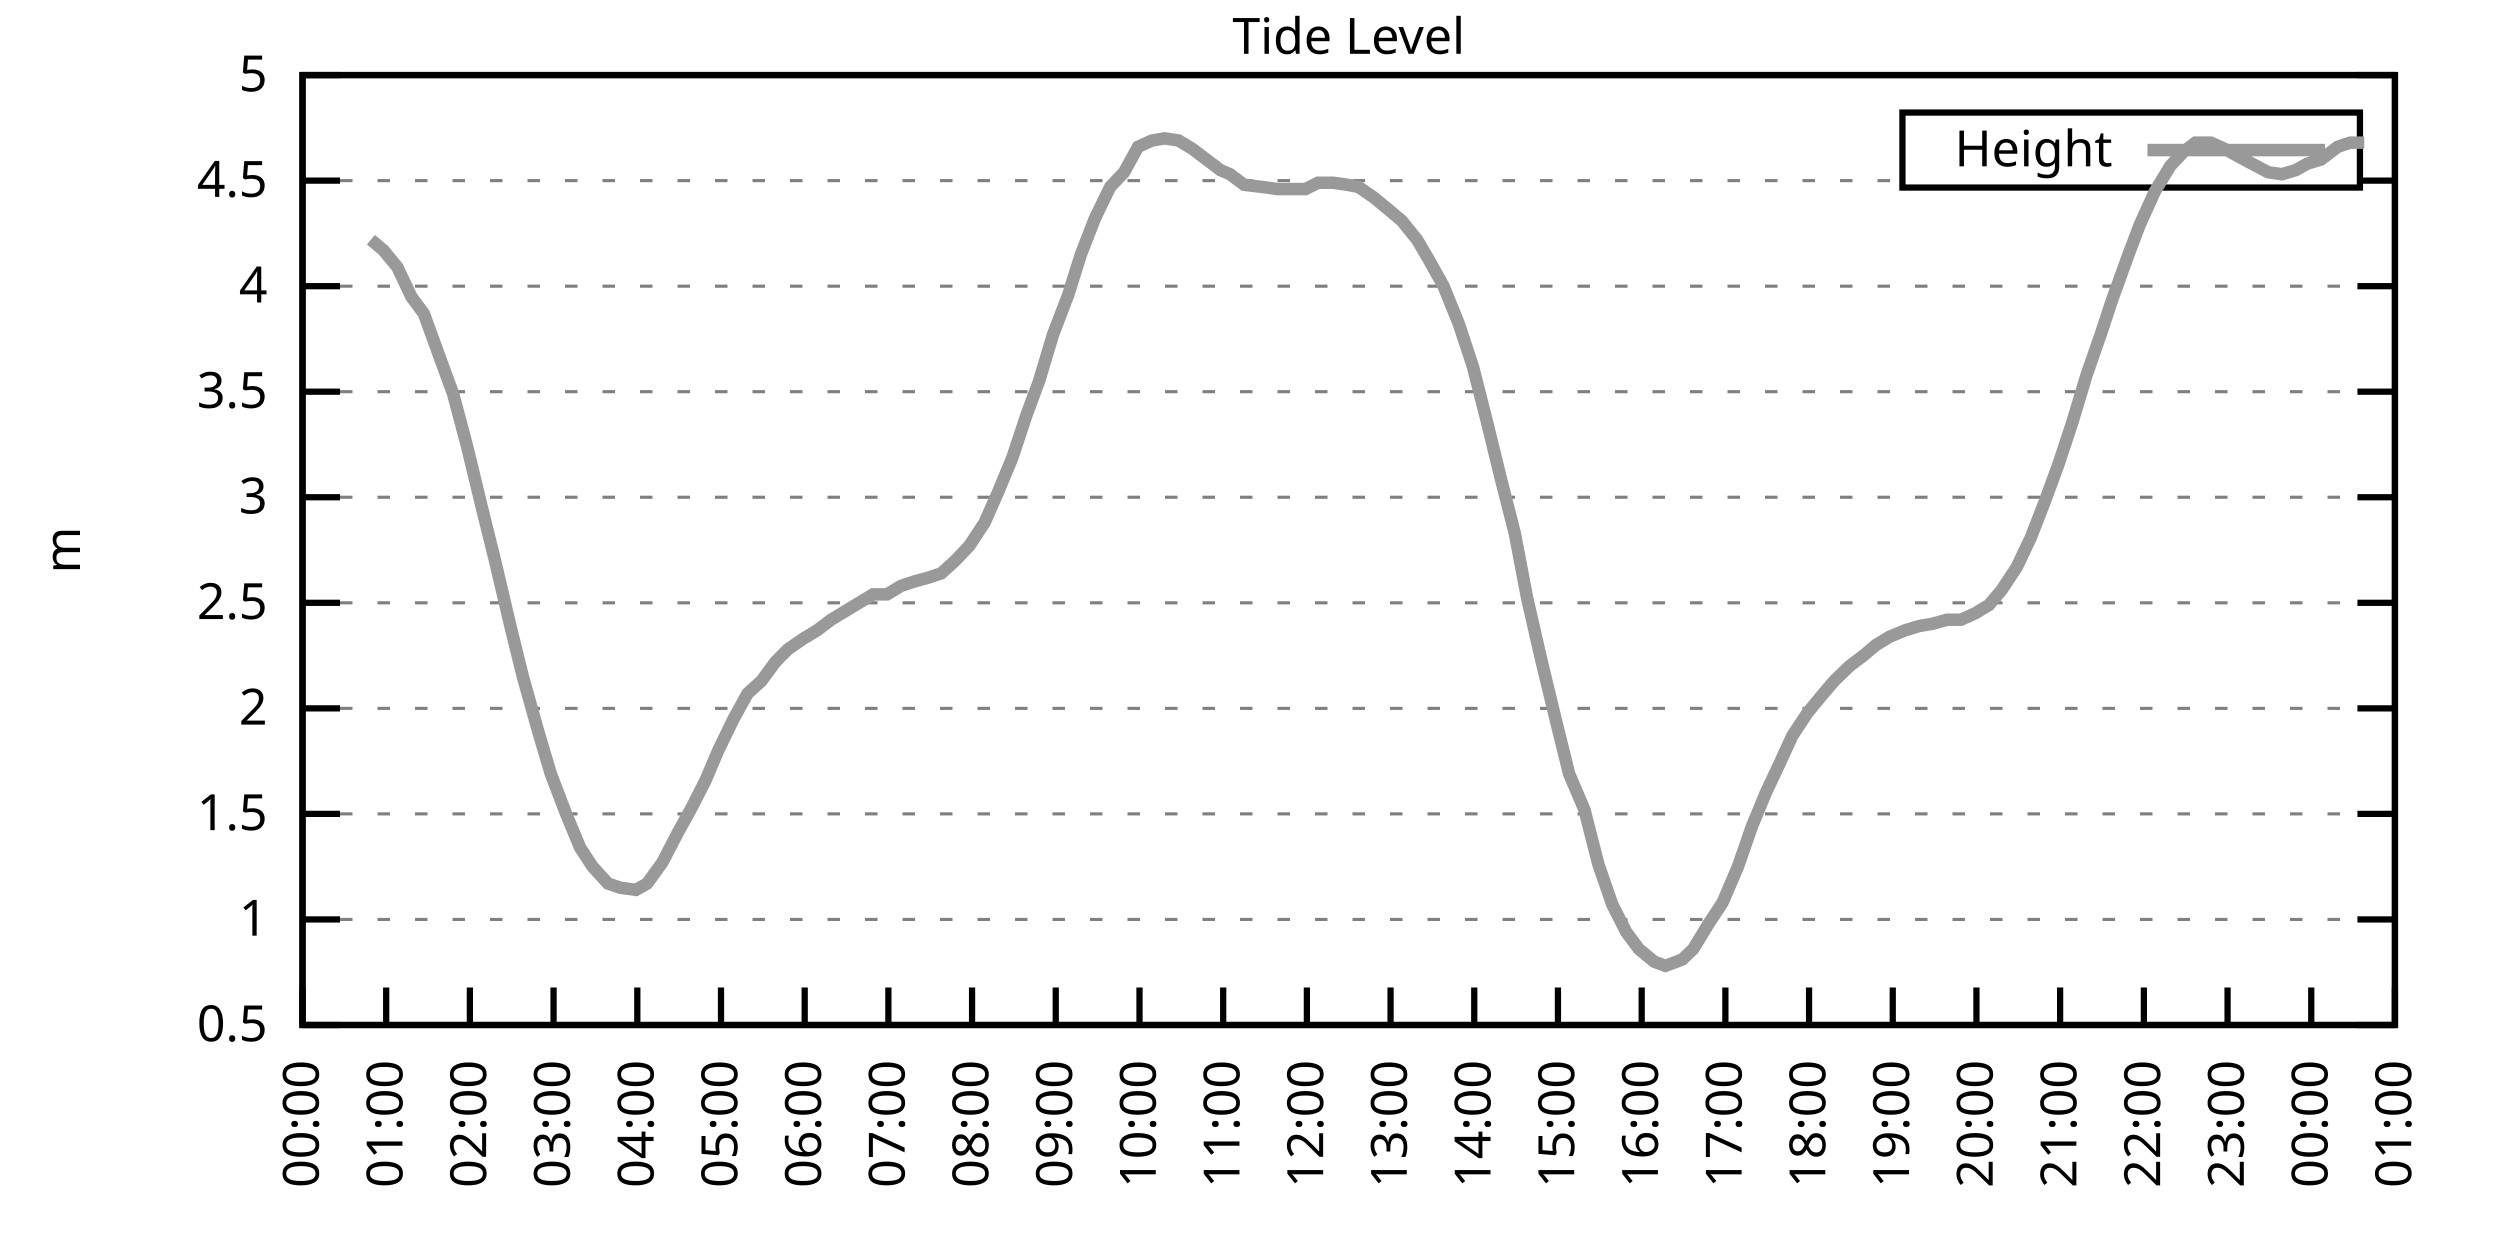
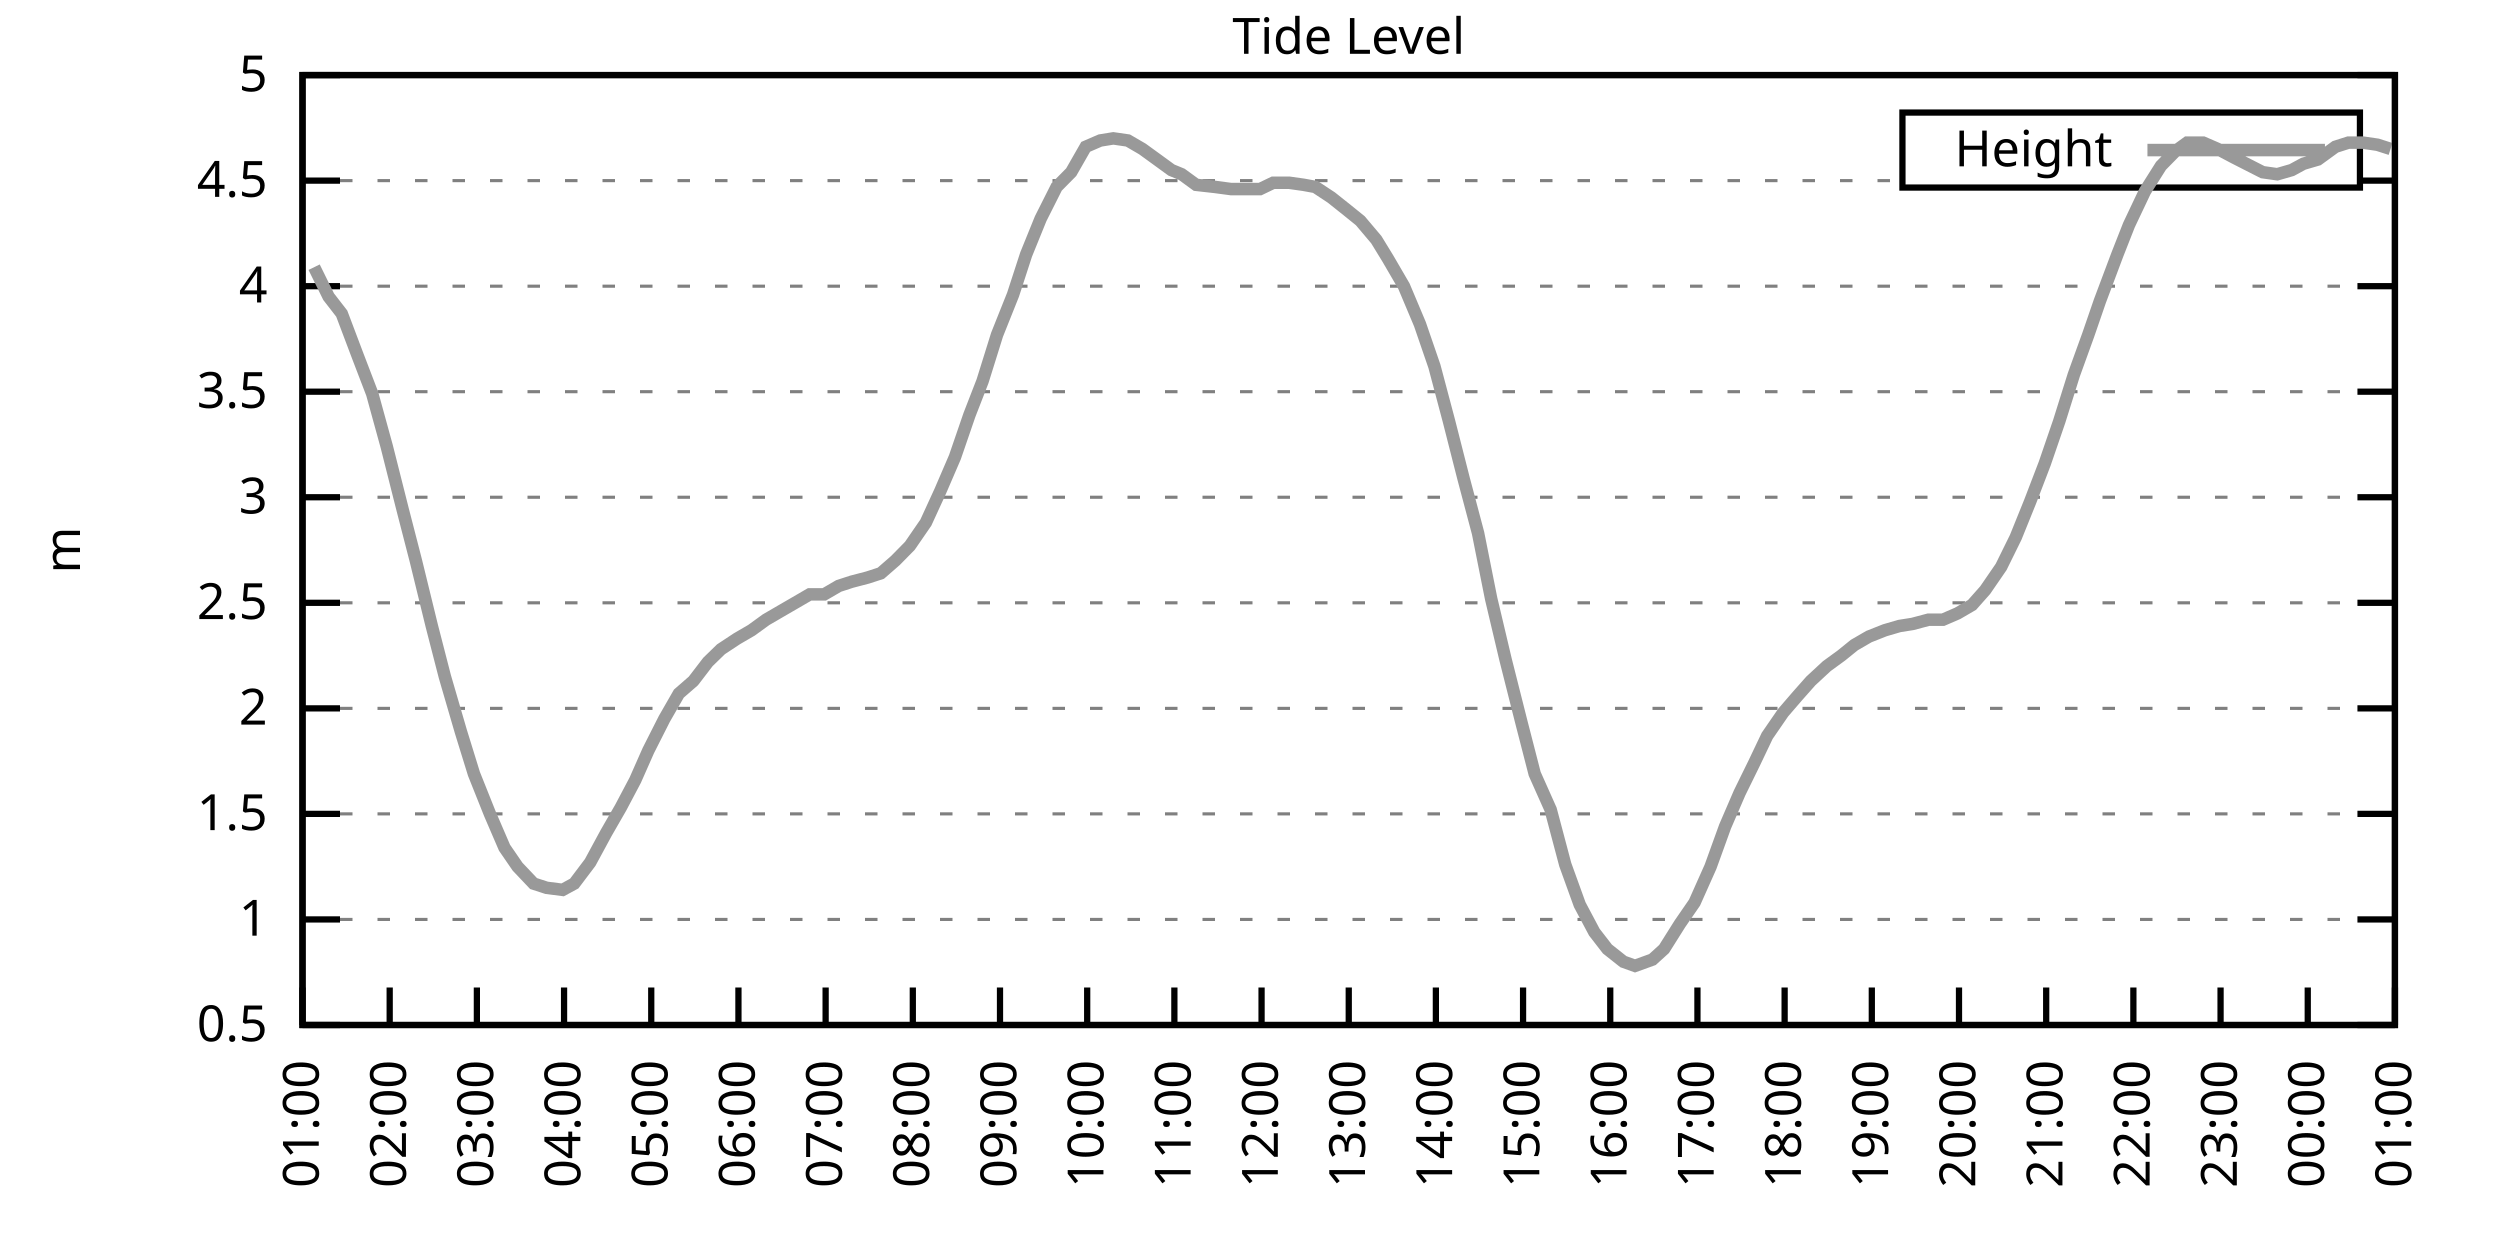
<svg xmlns="http://www.w3.org/2000/svg" xmlns:xlink="http://www.w3.org/1999/xlink" width="400" height="200" viewBox="0 0 400 200">
  <g id="gnuplot_canvas">
    <rect x="0" y="0" width="400" height="200" fill="none" />
    <defs>
      <circle id="gpDot" r="0.5" stroke-width="0.5" stroke="currentColor" />
      <path id="gpPt0" stroke-width="0.333" stroke="currentColor" d="M-1,0 h2 M0,-1 v2" />
      <path id="gpPt1" stroke-width="0.333" stroke="currentColor" d="M-1,-1 L1,1 M1,-1 L-1,1" />
      <path id="gpPt2" stroke-width="0.333" stroke="currentColor" d="M-1,0 L1,0 M0,-1 L0,1 M-1,-1 L1,1 M-1,1 L1,-1" />
      <rect id="gpPt3" stroke-width="0.333" stroke="currentColor" x="-1" y="-1" width="2" height="2" />
      <rect id="gpPt4" stroke-width="0.333" stroke="currentColor" fill="currentColor" x="-1" y="-1" width="2" height="2" />
      <circle id="gpPt5" stroke-width="0.333" stroke="currentColor" cx="0" cy="0" r="1" />
      <use xlink:href="#gpPt5" id="gpPt6" fill="currentColor" stroke="none" />
      <path id="gpPt7" stroke-width="0.333" stroke="currentColor" d="M0,-1.33 L-1.33,0.67 L1.33,0.67 z" />
      <use xlink:href="#gpPt7" id="gpPt8" fill="currentColor" stroke="none" />
      <use xlink:href="#gpPt7" id="gpPt9" stroke="currentColor" transform="rotate(180)" />
      <use xlink:href="#gpPt9" id="gpPt10" fill="currentColor" stroke="none" />
      <use xlink:href="#gpPt3" id="gpPt11" stroke="currentColor" transform="rotate(45)" />
      <use xlink:href="#gpPt11" id="gpPt12" fill="currentColor" stroke="none" />
      <path id="gpPt13" stroke-width="0.333" stroke="currentColor" d="M0,1.330 L1.265,0.411 L0.782,-1.067 L-0.782,-1.076 L-1.265,0.411 z" />
      <use xlink:href="#gpPt13" id="gpPt14" fill="currentColor" stroke="none" />
      <filter id="textbox" filterUnits="objectBoundingBox" x="0" y="0" height="1" width="1">
        <feFlood flood-color="white" flood-opacity="1" result="bgnd" />
        <feComposite in="SourceGraphic" in2="bgnd" operator="atop" />
      </filter>
      <filter id="greybox" filterUnits="objectBoundingBox" x="0" y="0" height="1" width="1">
        <feFlood flood-color="lightgrey" flood-opacity="1" result="grey" />
        <feComposite in="SourceGraphic" in2="grey" operator="atop" />
      </filter>
    </defs>
    <g fill="none" color="white" stroke="currentColor" stroke-width="1.00" stroke-linecap="butt" stroke-linejoin="miter">
</g>
    <g fill="none" color="black" stroke="currentColor" stroke-width="1.00" stroke-linecap="butt" stroke-linejoin="miter">
      <g stroke="none" shape-rendering="crispEdges">
        <polygon fill="rgb(255, 255, 255)" points="48.40,164.00 383.18,164.00 383.18,12.02 48.40,12.02 " />
      </g>
    </g>
    <g fill="none" color="black" stroke="currentColor" stroke-width="1.00" stroke-linecap="butt" stroke-linejoin="miter">
</g>
    <g fill="none" color="black" stroke="black" stroke-width="0.50" stroke-linecap="butt" stroke-linejoin="miter">
</g>
    <g fill="none" color="gray" stroke="currentColor" stroke-width="0.50" stroke-linecap="butt" stroke-linejoin="miter">
      <path stroke="gray" stroke-dasharray="2,4" class="gridline" d="M48.40,164.00 L383.19,164.00  " />
    </g>
    <g fill="none" color="gray" stroke="gray" stroke-width="1.00" stroke-linecap="butt" stroke-linejoin="miter">
</g>
    <g fill="none" color="black" stroke="currentColor" stroke-width="1.00" stroke-linecap="butt" stroke-linejoin="miter">
      <path stroke="black" d="M48.40,164.00 L54.40,164.00 M383.19,164.00 L377.19,164.00  " />
      <g transform="translate(42.80,166.60)" stroke="none" fill="black" font-family="Sans" font-size="8.00" text-anchor="end">
        <text>
          <tspan font-family="Sans"> 0.5</tspan>
        </text>
      </g>
    </g>
    <g fill="none" color="black" stroke="currentColor" stroke-width="1.00" stroke-linecap="butt" stroke-linejoin="miter">
</g>
    <g fill="none" color="black" stroke="black" stroke-width="0.50" stroke-linecap="butt" stroke-linejoin="miter">
</g>
    <g fill="none" color="gray" stroke="currentColor" stroke-width="0.50" stroke-linecap="butt" stroke-linejoin="miter">
      <path stroke="gray" stroke-dasharray="2,4" class="gridline" d="M48.40,147.11 L383.19,147.11  " />
    </g>
    <g fill="none" color="gray" stroke="gray" stroke-width="1.00" stroke-linecap="butt" stroke-linejoin="miter">
</g>
    <g fill="none" color="black" stroke="currentColor" stroke-width="1.00" stroke-linecap="butt" stroke-linejoin="miter">
      <path stroke="black" d="M48.40,147.11 L54.40,147.11 M383.19,147.11 L377.19,147.11  " />
      <g transform="translate(42.80,149.71)" stroke="none" fill="black" font-family="Sans" font-size="8.00" text-anchor="end">
        <text>
          <tspan font-family="Sans"> 1</tspan>
        </text>
      </g>
    </g>
    <g fill="none" color="black" stroke="currentColor" stroke-width="1.00" stroke-linecap="butt" stroke-linejoin="miter">
</g>
    <g fill="none" color="black" stroke="black" stroke-width="0.50" stroke-linecap="butt" stroke-linejoin="miter">
</g>
    <g fill="none" color="gray" stroke="currentColor" stroke-width="0.50" stroke-linecap="butt" stroke-linejoin="miter">
      <path stroke="gray" stroke-dasharray="2,4" class="gridline" d="M48.40,130.22 L383.19,130.22  " />
    </g>
    <g fill="none" color="gray" stroke="gray" stroke-width="1.00" stroke-linecap="butt" stroke-linejoin="miter">
</g>
    <g fill="none" color="black" stroke="currentColor" stroke-width="1.00" stroke-linecap="butt" stroke-linejoin="miter">
      <path stroke="black" d="M48.40,130.22 L54.40,130.22 M383.19,130.22 L377.19,130.22  " />
      <g transform="translate(42.80,132.82)" stroke="none" fill="black" font-family="Sans" font-size="8.00" text-anchor="end">
        <text>
          <tspan font-family="Sans"> 1.5</tspan>
        </text>
      </g>
    </g>
    <g fill="none" color="black" stroke="currentColor" stroke-width="1.00" stroke-linecap="butt" stroke-linejoin="miter">
</g>
    <g fill="none" color="black" stroke="black" stroke-width="0.50" stroke-linecap="butt" stroke-linejoin="miter">
</g>
    <g fill="none" color="gray" stroke="currentColor" stroke-width="0.50" stroke-linecap="butt" stroke-linejoin="miter">
      <path stroke="gray" stroke-dasharray="2,4" class="gridline" d="M48.40,113.34 L383.19,113.34  " />
    </g>
    <g fill="none" color="gray" stroke="gray" stroke-width="1.00" stroke-linecap="butt" stroke-linejoin="miter">
</g>
    <g fill="none" color="black" stroke="currentColor" stroke-width="1.00" stroke-linecap="butt" stroke-linejoin="miter">
      <path stroke="black" d="M48.40,113.34 L54.40,113.34 M383.19,113.34 L377.19,113.34  " />
      <g transform="translate(42.80,115.94)" stroke="none" fill="black" font-family="Sans" font-size="8.00" text-anchor="end">
        <text>
          <tspan font-family="Sans"> 2</tspan>
        </text>
      </g>
    </g>
    <g fill="none" color="black" stroke="currentColor" stroke-width="1.00" stroke-linecap="butt" stroke-linejoin="miter">
</g>
    <g fill="none" color="black" stroke="black" stroke-width="0.50" stroke-linecap="butt" stroke-linejoin="miter">
</g>
    <g fill="none" color="gray" stroke="currentColor" stroke-width="0.50" stroke-linecap="butt" stroke-linejoin="miter">
      <path stroke="gray" stroke-dasharray="2,4" class="gridline" d="M48.40,96.45 L383.19,96.45  " />
    </g>
    <g fill="none" color="gray" stroke="gray" stroke-width="1.00" stroke-linecap="butt" stroke-linejoin="miter">
</g>
    <g fill="none" color="black" stroke="currentColor" stroke-width="1.00" stroke-linecap="butt" stroke-linejoin="miter">
      <path stroke="black" d="M48.40,96.45 L54.40,96.45 M383.19,96.45 L377.19,96.45  " />
      <g transform="translate(42.80,99.05)" stroke="none" fill="black" font-family="Sans" font-size="8.00" text-anchor="end">
        <text>
          <tspan font-family="Sans"> 2.5</tspan>
        </text>
      </g>
    </g>
    <g fill="none" color="black" stroke="currentColor" stroke-width="1.00" stroke-linecap="butt" stroke-linejoin="miter">
</g>
    <g fill="none" color="black" stroke="black" stroke-width="0.50" stroke-linecap="butt" stroke-linejoin="miter">
</g>
    <g fill="none" color="gray" stroke="currentColor" stroke-width="0.50" stroke-linecap="butt" stroke-linejoin="miter">
      <path stroke="gray" stroke-dasharray="2,4" class="gridline" d="M48.40,79.56 L383.19,79.56  " />
    </g>
    <g fill="none" color="gray" stroke="gray" stroke-width="1.00" stroke-linecap="butt" stroke-linejoin="miter">
</g>
    <g fill="none" color="black" stroke="currentColor" stroke-width="1.00" stroke-linecap="butt" stroke-linejoin="miter">
      <path stroke="black" d="M48.40,79.56 L54.40,79.56 M383.19,79.56 L377.19,79.56  " />
      <g transform="translate(42.80,82.16)" stroke="none" fill="black" font-family="Sans" font-size="8.00" text-anchor="end">
        <text>
          <tspan font-family="Sans"> 3</tspan>
        </text>
      </g>
    </g>
    <g fill="none" color="black" stroke="currentColor" stroke-width="1.00" stroke-linecap="butt" stroke-linejoin="miter">
</g>
    <g fill="none" color="black" stroke="black" stroke-width="0.50" stroke-linecap="butt" stroke-linejoin="miter">
</g>
    <g fill="none" color="gray" stroke="currentColor" stroke-width="0.50" stroke-linecap="butt" stroke-linejoin="miter">
      <path stroke="gray" stroke-dasharray="2,4" class="gridline" d="M48.40,62.67 L383.19,62.67  " />
    </g>
    <g fill="none" color="gray" stroke="gray" stroke-width="1.00" stroke-linecap="butt" stroke-linejoin="miter">
</g>
    <g fill="none" color="black" stroke="currentColor" stroke-width="1.00" stroke-linecap="butt" stroke-linejoin="miter">
      <path stroke="black" d="M48.40,62.67 L54.40,62.67 M383.19,62.67 L377.19,62.67  " />
      <g transform="translate(42.80,65.27)" stroke="none" fill="black" font-family="Sans" font-size="8.00" text-anchor="end">
        <text>
          <tspan font-family="Sans"> 3.5</tspan>
        </text>
      </g>
    </g>
    <g fill="none" color="black" stroke="currentColor" stroke-width="1.00" stroke-linecap="butt" stroke-linejoin="miter">
</g>
    <g fill="none" color="black" stroke="black" stroke-width="0.50" stroke-linecap="butt" stroke-linejoin="miter">
</g>
    <g fill="none" color="gray" stroke="currentColor" stroke-width="0.50" stroke-linecap="butt" stroke-linejoin="miter">
      <path stroke="gray" stroke-dasharray="2,4" class="gridline" d="M48.40,45.79 L383.19,45.79  " />
    </g>
    <g fill="none" color="gray" stroke="gray" stroke-width="1.00" stroke-linecap="butt" stroke-linejoin="miter">
</g>
    <g fill="none" color="black" stroke="currentColor" stroke-width="1.00" stroke-linecap="butt" stroke-linejoin="miter">
      <path stroke="black" d="M48.40,45.79 L54.40,45.79 M383.19,45.79 L377.19,45.79  " />
      <g transform="translate(42.80,48.39)" stroke="none" fill="black" font-family="Sans" font-size="8.00" text-anchor="end">
        <text>
          <tspan font-family="Sans"> 4</tspan>
        </text>
      </g>
    </g>
    <g fill="none" color="black" stroke="currentColor" stroke-width="1.00" stroke-linecap="butt" stroke-linejoin="miter">
</g>
    <g fill="none" color="black" stroke="black" stroke-width="0.50" stroke-linecap="butt" stroke-linejoin="miter">
</g>
    <g fill="none" color="gray" stroke="currentColor" stroke-width="0.50" stroke-linecap="butt" stroke-linejoin="miter">
      <path stroke="gray" stroke-dasharray="2,4" class="gridline" d="M48.40,28.90 L304.39,28.90 M377.59,28.90 L383.19,28.90  " />
    </g>
    <g fill="none" color="gray" stroke="gray" stroke-width="1.00" stroke-linecap="butt" stroke-linejoin="miter">
</g>
    <g fill="none" color="black" stroke="currentColor" stroke-width="1.00" stroke-linecap="butt" stroke-linejoin="miter">
      <path stroke="black" d="M48.40,28.90 L54.40,28.90 M383.19,28.90 L377.19,28.90  " />
      <g transform="translate(42.80,31.50)" stroke="none" fill="black" font-family="Sans" font-size="8.00" text-anchor="end">
        <text>
          <tspan font-family="Sans"> 4.5</tspan>
        </text>
      </g>
    </g>
    <g fill="none" color="black" stroke="currentColor" stroke-width="1.00" stroke-linecap="butt" stroke-linejoin="miter">
</g>
    <g fill="none" color="black" stroke="black" stroke-width="0.50" stroke-linecap="butt" stroke-linejoin="miter">
</g>
    <g fill="none" color="gray" stroke="currentColor" stroke-width="0.50" stroke-linecap="butt" stroke-linejoin="miter">
      <path stroke="gray" stroke-dasharray="2,4" class="gridline" d="M48.40,12.01 L383.19,12.01  " />
    </g>
    <g fill="none" color="gray" stroke="gray" stroke-width="1.00" stroke-linecap="butt" stroke-linejoin="miter">
</g>
    <g fill="none" color="black" stroke="currentColor" stroke-width="1.00" stroke-linecap="butt" stroke-linejoin="miter">
      <path stroke="black" d="M48.40,12.01 L54.40,12.01 M383.19,12.01 L377.19,12.01  " />
      <g transform="translate(42.80,14.61)" stroke="none" fill="black" font-family="Sans" font-size="8.00" text-anchor="end">
        <text>
          <tspan font-family="Sans"> 5</tspan>
        </text>
      </g>
    </g>
    <g fill="none" color="black" stroke="currentColor" stroke-width="1.00" stroke-linecap="butt" stroke-linejoin="miter">
      <path stroke="black" d="M48.40,164.00 L48.40,158.00  " />
      <g transform="translate(51.00,169.60) rotate(270.00)" stroke="none" fill="black" font-family="Sans" font-size="8.00" text-anchor="end">
        <text>
-           <tspan font-family="Sans">00:00</tspan>
-         </text>
-       </g>
-     </g>
-     <g fill="none" color="black" stroke="currentColor" stroke-width="1.00" stroke-linecap="butt" stroke-linejoin="miter">
-       <path stroke="black" d="M61.79,164.00 L61.79,158.00  " />
-       <g transform="translate(64.39,169.60) rotate(270.00)" stroke="none" fill="black" font-family="Sans" font-size="8.00" text-anchor="end">
-         <text>
          <tspan font-family="Sans">01:00</tspan>
        </text>
      </g>
    </g>
    <g fill="none" color="black" stroke="currentColor" stroke-width="1.00" stroke-linecap="butt" stroke-linejoin="miter">
-       <path stroke="black" d="M75.18,164.00 L75.18,158.00  " />
-       <g transform="translate(77.78,169.60) rotate(270.00)" stroke="none" fill="black" font-family="Sans" font-size="8.00" text-anchor="end">
+       <path stroke="black" d="M62.35,164.00 L62.35,158.00  " />
+       <g transform="translate(64.95,169.60) rotate(270.00)" stroke="none" fill="black" font-family="Sans" font-size="8.00" text-anchor="end">
        <text>
          <tspan font-family="Sans">02:00</tspan>
        </text>
      </g>
    </g>
    <g fill="none" color="black" stroke="currentColor" stroke-width="1.00" stroke-linecap="butt" stroke-linejoin="miter">
-       <path stroke="black" d="M88.57,164.00 L88.57,158.00  " />
-       <g transform="translate(91.17,169.60) rotate(270.00)" stroke="none" fill="black" font-family="Sans" font-size="8.00" text-anchor="end">
+       <path stroke="black" d="M76.30,164.00 L76.30,158.00  " />
+       <g transform="translate(78.90,169.60) rotate(270.00)" stroke="none" fill="black" font-family="Sans" font-size="8.00" text-anchor="end">
        <text>
          <tspan font-family="Sans">03:00</tspan>
        </text>
      </g>
    </g>
    <g fill="none" color="black" stroke="currentColor" stroke-width="1.00" stroke-linecap="butt" stroke-linejoin="miter">
-       <path stroke="black" d="M101.97,164.00 L101.97,158.00  " />
-       <g transform="translate(104.57,169.60) rotate(270.00)" stroke="none" fill="black" font-family="Sans" font-size="8.00" text-anchor="end">
+       <path stroke="black" d="M90.25,164.00 L90.25,158.00  " />
+       <g transform="translate(92.85,169.60) rotate(270.00)" stroke="none" fill="black" font-family="Sans" font-size="8.00" text-anchor="end">
        <text>
          <tspan font-family="Sans">04:00</tspan>
        </text>
      </g>
    </g>
    <g fill="none" color="black" stroke="currentColor" stroke-width="1.00" stroke-linecap="butt" stroke-linejoin="miter">
-       <path stroke="black" d="M115.36,164.00 L115.36,158.00  " />
-       <g transform="translate(117.96,169.60) rotate(270.00)" stroke="none" fill="black" font-family="Sans" font-size="8.00" text-anchor="end">
+       <path stroke="black" d="M104.20,164.00 L104.20,158.00  " />
+       <g transform="translate(106.80,169.60) rotate(270.00)" stroke="none" fill="black" font-family="Sans" font-size="8.00" text-anchor="end">
        <text>
          <tspan font-family="Sans">05:00</tspan>
        </text>
      </g>
    </g>
    <g fill="none" color="black" stroke="currentColor" stroke-width="1.00" stroke-linecap="butt" stroke-linejoin="miter">
-       <path stroke="black" d="M128.75,164.00 L128.75,158.00  " />
-       <g transform="translate(131.35,169.60) rotate(270.00)" stroke="none" fill="black" font-family="Sans" font-size="8.00" text-anchor="end">
+       <path stroke="black" d="M118.15,164.00 L118.15,158.00  " />
+       <g transform="translate(120.75,169.60) rotate(270.00)" stroke="none" fill="black" font-family="Sans" font-size="8.00" text-anchor="end">
        <text>
          <tspan font-family="Sans">06:00</tspan>
        </text>
      </g>
    </g>
    <g fill="none" color="black" stroke="currentColor" stroke-width="1.00" stroke-linecap="butt" stroke-linejoin="miter">
-       <path stroke="black" d="M142.14,164.00 L142.14,158.00  " />
-       <g transform="translate(144.74,169.60) rotate(270.00)" stroke="none" fill="black" font-family="Sans" font-size="8.00" text-anchor="end">
+       <path stroke="black" d="M132.10,164.00 L132.10,158.00  " />
+       <g transform="translate(134.70,169.60) rotate(270.00)" stroke="none" fill="black" font-family="Sans" font-size="8.00" text-anchor="end">
        <text>
          <tspan font-family="Sans">07:00</tspan>
        </text>
      </g>
    </g>
    <g fill="none" color="black" stroke="currentColor" stroke-width="1.00" stroke-linecap="butt" stroke-linejoin="miter">
-       <path stroke="black" d="M155.53,164.00 L155.53,158.00  " />
-       <g transform="translate(158.13,169.60) rotate(270.00)" stroke="none" fill="black" font-family="Sans" font-size="8.00" text-anchor="end">
+       <path stroke="black" d="M146.05,164.00 L146.05,158.00  " />
+       <g transform="translate(148.65,169.60) rotate(270.00)" stroke="none" fill="black" font-family="Sans" font-size="8.00" text-anchor="end">
        <text>
          <tspan font-family="Sans">08:00</tspan>
        </text>
      </g>
    </g>
    <g fill="none" color="black" stroke="currentColor" stroke-width="1.00" stroke-linecap="butt" stroke-linejoin="miter">
-       <path stroke="black" d="M168.92,164.00 L168.92,158.00  " />
-       <g transform="translate(171.52,169.60) rotate(270.00)" stroke="none" fill="black" font-family="Sans" font-size="8.00" text-anchor="end">
+       <path stroke="black" d="M160.00,164.00 L160.00,158.00  " />
+       <g transform="translate(162.60,169.60) rotate(270.00)" stroke="none" fill="black" font-family="Sans" font-size="8.00" text-anchor="end">
        <text>
          <tspan font-family="Sans">09:00</tspan>
        </text>
      </g>
    </g>
    <g fill="none" color="black" stroke="currentColor" stroke-width="1.00" stroke-linecap="butt" stroke-linejoin="miter">
-       <path stroke="black" d="M182.32,164.00 L182.32,158.00  " />
-       <g transform="translate(184.92,169.60) rotate(270.00)" stroke="none" fill="black" font-family="Sans" font-size="8.00" text-anchor="end">
+       <path stroke="black" d="M173.95,164.00 L173.95,158.00  " />
+       <g transform="translate(176.55,169.60) rotate(270.00)" stroke="none" fill="black" font-family="Sans" font-size="8.00" text-anchor="end">
        <text>
          <tspan font-family="Sans">10:00</tspan>
        </text>
      </g>
    </g>
    <g fill="none" color="black" stroke="currentColor" stroke-width="1.00" stroke-linecap="butt" stroke-linejoin="miter">
-       <path stroke="black" d="M195.71,164.00 L195.71,158.00  " />
-       <g transform="translate(198.31,169.60) rotate(270.00)" stroke="none" fill="black" font-family="Sans" font-size="8.00" text-anchor="end">
+       <path stroke="black" d="M187.90,164.00 L187.90,158.00  " />
+       <g transform="translate(190.50,169.60) rotate(270.00)" stroke="none" fill="black" font-family="Sans" font-size="8.00" text-anchor="end">
        <text>
          <tspan font-family="Sans">11:00</tspan>
        </text>
      </g>
    </g>
    <g fill="none" color="black" stroke="currentColor" stroke-width="1.00" stroke-linecap="butt" stroke-linejoin="miter">
-       <path stroke="black" d="M209.10,164.00 L209.10,158.00  " />
-       <g transform="translate(211.70,169.60) rotate(270.00)" stroke="none" fill="black" font-family="Sans" font-size="8.00" text-anchor="end">
+       <path stroke="black" d="M201.85,164.00 L201.85,158.00  " />
+       <g transform="translate(204.45,169.60) rotate(270.00)" stroke="none" fill="black" font-family="Sans" font-size="8.00" text-anchor="end">
        <text>
          <tspan font-family="Sans">12:00</tspan>
        </text>
      </g>
    </g>
    <g fill="none" color="black" stroke="currentColor" stroke-width="1.00" stroke-linecap="butt" stroke-linejoin="miter">
-       <path stroke="black" d="M222.49,164.00 L222.49,158.00  " />
-       <g transform="translate(225.09,169.60) rotate(270.00)" stroke="none" fill="black" font-family="Sans" font-size="8.00" text-anchor="end">
+       <path stroke="black" d="M215.80,164.00 L215.80,158.00  " />
+       <g transform="translate(218.40,169.60) rotate(270.00)" stroke="none" fill="black" font-family="Sans" font-size="8.00" text-anchor="end">
        <text>
          <tspan font-family="Sans">13:00</tspan>
        </text>
      </g>
    </g>
    <g fill="none" color="black" stroke="currentColor" stroke-width="1.00" stroke-linecap="butt" stroke-linejoin="miter">
-       <path stroke="black" d="M235.88,164.00 L235.88,158.00  " />
-       <g transform="translate(238.48,169.60) rotate(270.00)" stroke="none" fill="black" font-family="Sans" font-size="8.00" text-anchor="end">
+       <path stroke="black" d="M229.74,164.00 L229.74,158.00  " />
+       <g transform="translate(232.34,169.60) rotate(270.00)" stroke="none" fill="black" font-family="Sans" font-size="8.00" text-anchor="end">
        <text>
          <tspan font-family="Sans">14:00</tspan>
        </text>
      </g>
    </g>
    <g fill="none" color="black" stroke="currentColor" stroke-width="1.00" stroke-linecap="butt" stroke-linejoin="miter">
-       <path stroke="black" d="M249.27,164.00 L249.27,158.00  " />
-       <g transform="translate(251.87,169.60) rotate(270.00)" stroke="none" fill="black" font-family="Sans" font-size="8.00" text-anchor="end">
+       <path stroke="black" d="M243.69,164.00 L243.69,158.00  " />
+       <g transform="translate(246.29,169.60) rotate(270.00)" stroke="none" fill="black" font-family="Sans" font-size="8.00" text-anchor="end">
        <text>
          <tspan font-family="Sans">15:00</tspan>
        </text>
      </g>
    </g>
    <g fill="none" color="black" stroke="currentColor" stroke-width="1.00" stroke-linecap="butt" stroke-linejoin="miter">
-       <path stroke="black" d="M262.67,164.00 L262.67,158.00  " />
-       <g transform="translate(265.27,169.60) rotate(270.00)" stroke="none" fill="black" font-family="Sans" font-size="8.00" text-anchor="end">
+       <path stroke="black" d="M257.64,164.00 L257.64,158.00  " />
+       <g transform="translate(260.24,169.60) rotate(270.00)" stroke="none" fill="black" font-family="Sans" font-size="8.00" text-anchor="end">
        <text>
          <tspan font-family="Sans">16:00</tspan>
        </text>
      </g>
    </g>
    <g fill="none" color="black" stroke="currentColor" stroke-width="1.00" stroke-linecap="butt" stroke-linejoin="miter">
-       <path stroke="black" d="M276.06,164.00 L276.06,158.00  " />
-       <g transform="translate(278.66,169.60) rotate(270.00)" stroke="none" fill="black" font-family="Sans" font-size="8.00" text-anchor="end">
+       <path stroke="black" d="M271.59,164.00 L271.59,158.00  " />
+       <g transform="translate(274.19,169.60) rotate(270.00)" stroke="none" fill="black" font-family="Sans" font-size="8.00" text-anchor="end">
        <text>
          <tspan font-family="Sans">17:00</tspan>
        </text>
      </g>
    </g>
    <g fill="none" color="black" stroke="currentColor" stroke-width="1.00" stroke-linecap="butt" stroke-linejoin="miter">
-       <path stroke="black" d="M289.45,164.00 L289.45,158.00  " />
-       <g transform="translate(292.05,169.60) rotate(270.00)" stroke="none" fill="black" font-family="Sans" font-size="8.00" text-anchor="end">
+       <path stroke="black" d="M285.54,164.00 L285.54,158.00  " />
+       <g transform="translate(288.14,169.60) rotate(270.00)" stroke="none" fill="black" font-family="Sans" font-size="8.00" text-anchor="end">
        <text>
          <tspan font-family="Sans">18:00</tspan>
        </text>
      </g>
    </g>
    <g fill="none" color="black" stroke="currentColor" stroke-width="1.00" stroke-linecap="butt" stroke-linejoin="miter">
-       <path stroke="black" d="M302.84,164.00 L302.84,158.00  " />
-       <g transform="translate(305.44,169.60) rotate(270.00)" stroke="none" fill="black" font-family="Sans" font-size="8.00" text-anchor="end">
+       <path stroke="black" d="M299.49,164.00 L299.49,158.00  " />
+       <g transform="translate(302.09,169.60) rotate(270.00)" stroke="none" fill="black" font-family="Sans" font-size="8.00" text-anchor="end">
        <text>
          <tspan font-family="Sans">19:00</tspan>
        </text>
      </g>
    </g>
    <g fill="none" color="black" stroke="currentColor" stroke-width="1.00" stroke-linecap="butt" stroke-linejoin="miter">
-       <path stroke="black" d="M316.23,164.00 L316.23,158.00  " />
-       <g transform="translate(318.83,169.60) rotate(270.00)" stroke="none" fill="black" font-family="Sans" font-size="8.00" text-anchor="end">
+       <path stroke="black" d="M313.44,164.00 L313.44,158.00  " />
+       <g transform="translate(316.04,169.60) rotate(270.00)" stroke="none" fill="black" font-family="Sans" font-size="8.00" text-anchor="end">
        <text>
          <tspan font-family="Sans">20:00</tspan>
        </text>
      </g>
    </g>
    <g fill="none" color="black" stroke="currentColor" stroke-width="1.00" stroke-linecap="butt" stroke-linejoin="miter">
-       <path stroke="black" d="M329.62,164.00 L329.62,158.00  " />
-       <g transform="translate(332.22,169.60) rotate(270.00)" stroke="none" fill="black" font-family="Sans" font-size="8.00" text-anchor="end">
+       <path stroke="black" d="M327.39,164.00 L327.39,158.00  " />
+       <g transform="translate(329.99,169.60) rotate(270.00)" stroke="none" fill="black" font-family="Sans" font-size="8.00" text-anchor="end">
        <text>
          <tspan font-family="Sans">21:00</tspan>
        </text>
      </g>
    </g>
    <g fill="none" color="black" stroke="currentColor" stroke-width="1.00" stroke-linecap="butt" stroke-linejoin="miter">
-       <path stroke="black" d="M343.02,164.00 L343.02,158.00  " />
-       <g transform="translate(345.62,169.60) rotate(270.00)" stroke="none" fill="black" font-family="Sans" font-size="8.00" text-anchor="end">
+       <path stroke="black" d="M341.34,164.00 L341.34,158.00  " />
+       <g transform="translate(343.94,169.60) rotate(270.00)" stroke="none" fill="black" font-family="Sans" font-size="8.00" text-anchor="end">
        <text>
          <tspan font-family="Sans">22:00</tspan>
        </text>
      </g>
    </g>
    <g fill="none" color="black" stroke="currentColor" stroke-width="1.00" stroke-linecap="butt" stroke-linejoin="miter">
-       <path stroke="black" d="M356.41,164.00 L356.41,158.00  " />
-       <g transform="translate(359.01,169.60) rotate(270.00)" stroke="none" fill="black" font-family="Sans" font-size="8.00" text-anchor="end">
+       <path stroke="black" d="M355.29,164.00 L355.29,158.00  " />
+       <g transform="translate(357.89,169.60) rotate(270.00)" stroke="none" fill="black" font-family="Sans" font-size="8.00" text-anchor="end">
        <text>
          <tspan font-family="Sans">23:00</tspan>
        </text>
      </g>
    </g>
    <g fill="none" color="black" stroke="currentColor" stroke-width="1.00" stroke-linecap="butt" stroke-linejoin="miter">
-       <path stroke="black" d="M369.80,164.00 L369.80,158.00  " />
-       <g transform="translate(372.40,169.60) rotate(270.00)" stroke="none" fill="black" font-family="Sans" font-size="8.00" text-anchor="end">
+       <path stroke="black" d="M369.24,164.00 L369.24,158.00  " />
+       <g transform="translate(371.84,169.60) rotate(270.00)" stroke="none" fill="black" font-family="Sans" font-size="8.00" text-anchor="end">
        <text>
          <tspan font-family="Sans">00:00</tspan>
        </text>
      </g>
    </g>
    <g fill="none" color="black" stroke="currentColor" stroke-width="1.00" stroke-linecap="butt" stroke-linejoin="miter">
      <path stroke="black" d="M383.19,164.00 L383.19,158.00  " />
      <g transform="translate(385.79,169.60) rotate(270.00)" stroke="none" fill="black" font-family="Sans" font-size="8.00" text-anchor="end">
        <text>
          <tspan font-family="Sans">01:00</tspan>
        </text>
      </g>
    </g>
    <g fill="none" color="black" stroke="currentColor" stroke-width="1.00" stroke-linecap="butt" stroke-linejoin="miter">
</g>
    <g fill="none" color="black" stroke="currentColor" stroke-width="1.00" stroke-linecap="butt" stroke-linejoin="miter">
      <path stroke="black" d="M48.40,12.01 L48.40,164.00 L383.19,164.00 L383.19,12.01 L48.40,12.01 Z  " />
    </g>
    <g fill="none" color="black" stroke="currentColor" stroke-width="1.00" stroke-linecap="butt" stroke-linejoin="miter">
</g>
    <g fill="none" color="black" stroke="currentColor" stroke-width="1.00" stroke-linecap="butt" stroke-linejoin="miter">
      <path stroke="black" d="M304.39,30.01 L304.39,18.01 L377.59,18.01 L377.59,30.01 L304.39,30.01 Z  " />
    </g>
    <g id="Tide_level_plot_1">
      <g fill="none" color="white" stroke="black" stroke-width="2.00" stroke-linecap="butt" stroke-linejoin="miter">
</g>
      <g fill="none" color="black" stroke="currentColor" stroke-width="2.00" stroke-linecap="butt" stroke-linejoin="miter">
        <g transform="translate(337.99,26.61)" stroke="none" fill="black" font-family="Sans" font-size="8.00" text-anchor="end">
          <text>
            <tspan font-family="Sans">Height</tspan>
          </text>
        </g>
      </g>
      <g fill="none" color="black" stroke="currentColor" stroke-width="2.00" stroke-linecap="butt" stroke-linejoin="miter">
-         <path stroke="rgb(153, 153, 153)" d="M343.59,24.01 L371.99,24.01 M59.34,38.35 L61.35,40.04 L63.58,42.75 L65.81,47.47 L67.82,50.18 L70.27,56.93   L72.50,63.01 L74.74,71.45 L77.19,81.59 L79.20,89.69 L81.66,100.16 L83.66,108.27 L86.12,117.05 L88.13,123.81   L90.58,130.22 L92.82,135.63 L94.82,138.67 L97.28,141.37 L99.29,142.05 L101.74,142.38 L103.53,141.37 L105.98,137.99   L108.44,133.26 L110.67,129.21 L112.90,124.82 L114.91,120.09 L117.37,115.03 L119.60,110.97 L121.83,108.95 L124.06,105.91   L126.07,103.88 L128.53,102.19 L130.76,100.84 L132.99,99.15 L135.22,97.80 L137.45,96.45 L139.69,95.10 L141.92,95.10   L144.15,93.75 L146.16,93.07 L148.61,92.40 L150.62,91.72 L152.85,89.69 L155.09,87.33 L157.54,83.61 L159.77,78.55   L162.01,73.14 L164.24,66.39 L166.25,60.98 L168.48,53.55 L170.93,47.14 L172.94,40.72 L175.17,34.98 L177.63,29.91   L179.86,27.55 L182.09,23.49 L184.32,22.48 L186.33,22.14 L188.57,22.48 L190.80,23.83 L193.03,25.52 L195.26,27.21   L196.82,27.88 L199.06,29.57 L201.96,29.91 L204.41,30.25 L205.97,30.25 L208.88,30.25 L210.88,29.24 L213.34,29.24   L215.57,29.57 L217.36,29.91 L219.81,31.60 L222.27,33.63 L224.28,35.32 L226.73,38.35 L228.52,41.39 L230.97,45.79   L233.43,51.87 L235.66,58.62 L237.89,67.40 L240.12,76.52 L242.36,85.30 L244.36,95.77 L246.60,105.57 L249.05,115.70   L251.06,123.81 L253.51,129.55 L255.75,138.33 L257.98,144.75 L260.21,149.14 L262.22,151.84 L264.67,153.87 L266.46,154.54   L269.14,153.53 L270.92,151.84 L273.38,147.79 L275.61,144.41 L278.07,138.67 L280.30,132.25 L282.53,126.85 L284.76,122.12   L286.77,117.73 L289.23,114.01 L291.46,111.31 L293.47,108.95 L295.92,106.58 L298.15,104.89 L300.16,103.20 L302.39,101.85   L304.85,100.84 L307.08,100.16 L309.09,99.83 L311.54,99.15 L313.78,99.15 L316.01,98.14 L318.24,96.79 L320.25,94.42   L322.70,90.71 L324.94,85.98 L327.17,80.24 L329.40,74.16 L331.63,67.40 L333.86,59.97 L336.10,53.55 L337.88,48.15   L340.56,40.72 L342.35,35.99 L344.80,30.59 L347.26,26.53 L349.49,24.17 L351.27,22.82 L353.73,22.82 L355.96,23.83   L358.42,25.18 L362.88,27.55 L365.11,27.88 L367.34,27.21 L369.13,26.20 L371.36,25.52 L374.04,23.49 L376.05,22.82   L378.28,22.82  " />
+         <path stroke="rgb(153, 153, 153)" d="M343.59,24.01 L371.99,24.01 M50.26,42.75 L52.58,47.47 L54.68,50.18 L57.23,56.93 L59.56,63.01 L61.88,71.45   L64.44,81.59 L66.53,89.69 L69.09,100.16 L71.18,108.27 L73.74,117.05 L75.83,123.81 L78.39,130.22 L80.72,135.63   L82.81,138.67 L85.37,141.37 L87.46,142.05 L90.02,142.38 L91.88,141.37 L94.43,137.99 L96.99,133.26 L99.32,129.21   L101.64,124.82 L103.73,120.09 L106.29,115.03 L108.62,110.97 L110.94,108.95 L113.27,105.91 L115.36,103.88 L117.92,102.19   L120.24,100.84 L122.57,99.15 L124.89,97.80 L127.22,96.45 L129.54,95.10 L131.87,95.10 L134.19,93.75 L136.28,93.07   L138.84,92.40 L140.93,91.72 L143.26,89.69 L145.58,87.33 L148.14,83.61 L150.46,78.55 L152.79,73.14 L155.11,66.39   L157.21,60.98 L159.53,53.55 L162.09,47.14 L164.18,40.72 L166.51,34.98 L169.06,29.91 L171.39,27.55 L173.71,23.49   L176.04,22.48 L178.13,22.14 L180.46,22.48 L182.78,23.83 L185.11,25.52 L187.43,27.21 L189.06,27.88 L191.38,29.57   L194.41,29.91 L196.96,30.25 L198.59,30.25 L201.61,30.25 L203.71,29.24 L206.26,29.24 L208.59,29.57 L210.45,29.91   L213.01,31.60 L215.56,33.63 L217.65,35.32 L220.21,38.35 L222.07,41.39 L224.63,45.79 L227.19,51.87 L229.51,58.62   L231.84,67.40 L234.16,76.52 L236.49,85.30 L238.58,95.77 L240.90,105.57 L243.46,115.70 L245.55,123.81 L248.11,129.55   L250.44,138.33 L252.76,144.75 L255.09,149.14 L257.18,151.84 L259.74,153.87 L261.60,154.54 L264.39,153.53 L266.25,151.84   L268.80,147.79 L271.13,144.41 L273.69,138.67 L276.01,132.25 L278.34,126.85 L280.66,122.12 L282.75,117.73 L285.31,114.01   L287.64,111.31 L289.73,108.95 L292.29,106.58 L294.61,104.89 L296.70,103.20 L299.03,101.85 L301.58,100.84 L303.91,100.16   L306.00,99.83 L308.56,99.15 L310.88,99.15 L313.21,98.14 L315.53,96.79 L317.63,94.42 L320.18,90.71 L322.51,85.98   L324.83,80.24 L327.16,74.16 L329.48,67.40 L331.81,59.97 L334.13,53.55 L335.99,48.15 L338.78,40.72 L340.64,35.99   L343.20,30.59 L345.76,26.53 L348.08,24.17 L349.94,22.82 L352.50,22.82 L354.83,23.83 L357.38,25.18 L362.03,27.55   L364.36,27.88 L366.68,27.21 L368.54,26.20 L370.87,25.52 L373.66,23.49 L375.75,22.82 L378.08,22.82 L380.40,23.16   L382.49,23.83  " />
      </g>
    </g>
    <g fill="none" color="black" stroke="currentColor" stroke-width="2.00" stroke-linecap="butt" stroke-linejoin="miter">
</g>
    <g fill="none" color="black" stroke="black" stroke-width="1.00" stroke-linecap="butt" stroke-linejoin="miter">
</g>
    <g fill="none" color="black" stroke="currentColor" stroke-width="1.00" stroke-linecap="butt" stroke-linejoin="miter">
      <path stroke="black" d="M48.40,12.01 L48.40,164.00 L383.19,164.00 L383.19,12.01 L48.40,12.01 Z  " />
      <g transform="translate(12.80,88.01) rotate(270.00)" stroke="none" fill="black" font-family="Sans" font-size="8.00" text-anchor="middle">
        <text>
          <tspan font-family="Sans">m</tspan>
        </text>
      </g>
    </g>
    <g fill="none" color="black" stroke="currentColor" stroke-width="1.00" stroke-linecap="butt" stroke-linejoin="miter">
</g>
    <g fill="none" color="black" stroke="currentColor" stroke-width="1.00" stroke-linecap="butt" stroke-linejoin="miter">
      <g transform="translate(215.79,8.61)" stroke="none" fill="black" font-family="Sans" font-size="8.00" text-anchor="middle">
        <text>
          <tspan font-family="Sans">Tide Level</tspan>
        </text>
      </g>
    </g>
    <g fill="none" color="black" stroke="currentColor" stroke-width="1.00" stroke-linecap="butt" stroke-linejoin="miter">
</g>
  </g>
</svg>
